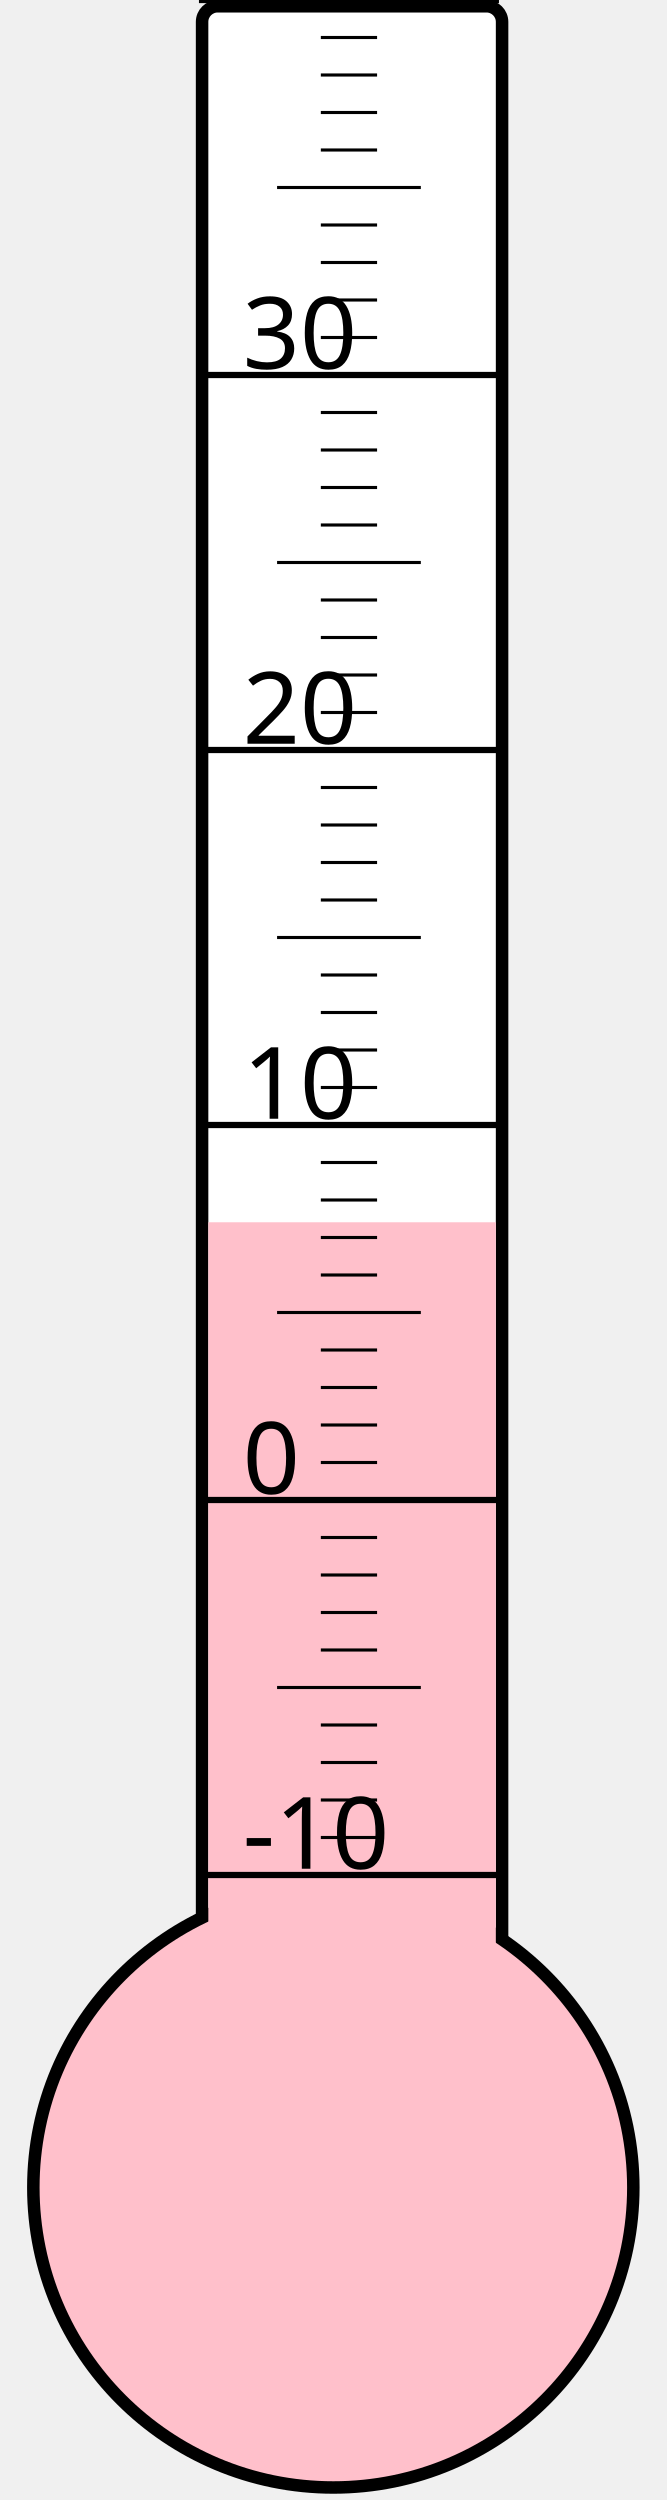
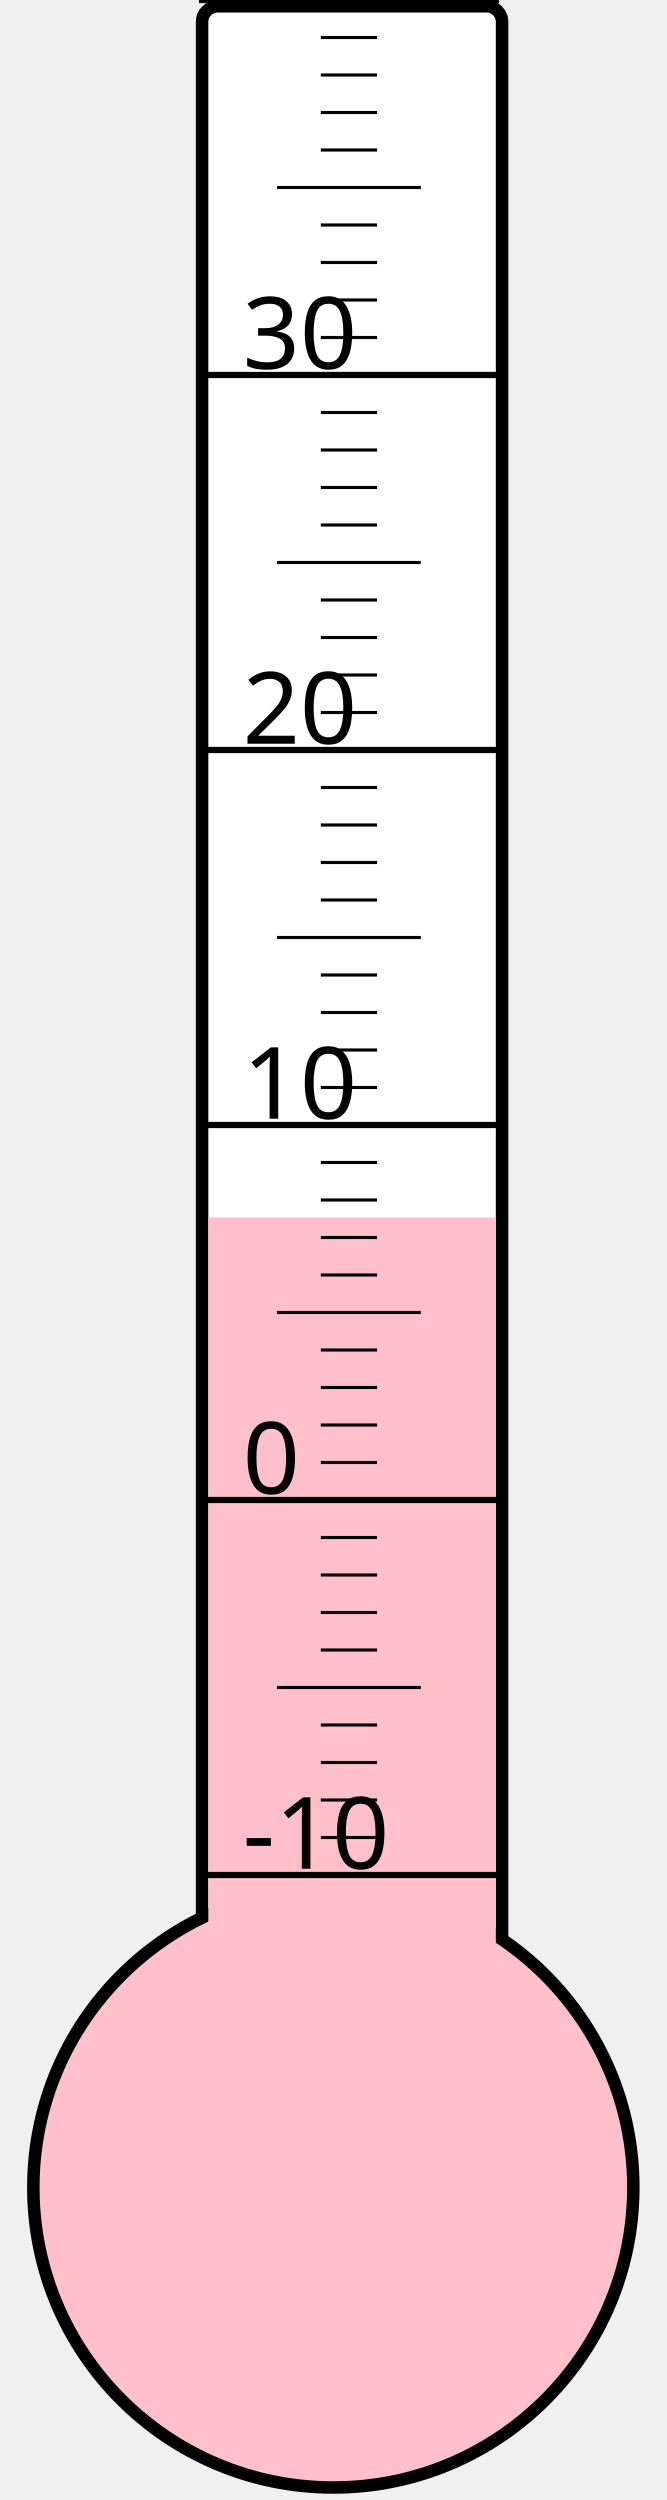
<svg xmlns="http://www.w3.org/2000/svg" width="40px" height="150px" viewBox="0 0 200 800">
  <rect width="200" height="800" x="0" y="0" style="fill: #ffffeb; fill-opacity: 0;" />
  <rect width="96" height="680" x="58" y="2" rx="5" ry="5" style="fill: white; fill-opacity: 1; stroke: black; stroke-width: 4;" />
  <circle cx="100" cy="700" r="96" style="fill: pink; stroke: black; stroke-width: 4;" />
-   <rect width="92" height="308.875" x="60" y="391.125" style="fill: pink; fill-opacity: 1; stroke-width: 0;" />
+   <rect width="92" height="310.375" x="60" y="389.625" style="fill: pink; fill-opacity: 1; stroke-width: 0;" />
  <text x="71" y="598" style="font-family: sans-serif; font-size: 24pt;">-10</text>
  <text x="71" y="478" style="font-family: sans-serif; font-size: 24pt;">0</text>
  <text x="71" y="358" style="font-family: sans-serif; font-size: 24pt;">10</text>
  <text x="71" y="238" style="font-family: sans-serif; font-size: 24pt;">20</text>
  <text x="71" y="118" style="font-family: sans-serif; font-size: 24pt;">30</text>
  <g style="stroke: black;">
    <line x1="57" y1="600" x2="153" y2="600" style="stroke-width: 2;" />
    <line x1="96" y1="588" x2="114" y2="588" style="stroke-width: 1;" />
    <line x1="96" y1="576" x2="114" y2="576" style="stroke-width: 1;" />
    <line x1="96" y1="564" x2="114" y2="564" style="stroke-width: 1;" />
    <line x1="96" y1="552" x2="114" y2="552" style="stroke-width: 1;" />
    <line x1="82" y1="540" x2="128" y2="540" style="stroke-width: 1;" />
    <line x1="96" y1="528" x2="114" y2="528" style="stroke-width: 1;" />
    <line x1="96" y1="516" x2="114" y2="516" style="stroke-width: 1;" />
    <line x1="96" y1="504" x2="114" y2="504" style="stroke-width: 1;" />
    <line x1="96" y1="492" x2="114" y2="492" style="stroke-width: 1;" />
    <line x1="57" y1="480" x2="153" y2="480" style="stroke-width: 2;" />
    <line x1="96" y1="468" x2="114" y2="468" style="stroke-width: 1;" />
    <line x1="96" y1="456" x2="114" y2="456" style="stroke-width: 1;" />
    <line x1="96" y1="444" x2="114" y2="444" style="stroke-width: 1;" />
    <line x1="96" y1="432" x2="114" y2="432" style="stroke-width: 1;" />
    <line x1="82" y1="420" x2="128" y2="420" style="stroke-width: 1;" />
    <line x1="96" y1="408" x2="114" y2="408" style="stroke-width: 1;" />
    <line x1="96" y1="396" x2="114" y2="396" style="stroke-width: 1;" />
    <line x1="96" y1="384" x2="114" y2="384" style="stroke-width: 1;" />
    <line x1="96" y1="372" x2="114" y2="372" style="stroke-width: 1;" />
    <line x1="57" y1="360" x2="153" y2="360" style="stroke-width: 2;" />
    <line x1="96" y1="348" x2="114" y2="348" style="stroke-width: 1;" />
    <line x1="96" y1="336" x2="114" y2="336" style="stroke-width: 1;" />
    <line x1="96" y1="324" x2="114" y2="324" style="stroke-width: 1;" />
    <line x1="96" y1="312" x2="114" y2="312" style="stroke-width: 1;" />
    <line x1="82" y1="300" x2="128" y2="300" style="stroke-width: 1;" />
    <line x1="96" y1="288" x2="114" y2="288" style="stroke-width: 1;" />
    <line x1="96" y1="276" x2="114" y2="276" style="stroke-width: 1;" />
    <line x1="96" y1="264" x2="114" y2="264" style="stroke-width: 1;" />
    <line x1="96" y1="252" x2="114" y2="252" style="stroke-width: 1;" />
    <line x1="57" y1="240" x2="153" y2="240" style="stroke-width: 2;" />
    <line x1="96" y1="228" x2="114" y2="228" style="stroke-width: 1;" />
    <line x1="96" y1="216" x2="114" y2="216" style="stroke-width: 1;" />
    <line x1="96" y1="204" x2="114" y2="204" style="stroke-width: 1;" />
    <line x1="96" y1="192" x2="114" y2="192" style="stroke-width: 1;" />
    <line x1="82" y1="180" x2="128" y2="180" style="stroke-width: 1;" />
    <line x1="96" y1="168" x2="114" y2="168" style="stroke-width: 1;" />
    <line x1="96" y1="156" x2="114" y2="156" style="stroke-width: 1;" />
    <line x1="96" y1="144" x2="114" y2="144" style="stroke-width: 1;" />
    <line x1="96" y1="132" x2="114" y2="132" style="stroke-width: 1;" />
    <line x1="57" y1="120" x2="153" y2="120" style="stroke-width: 2;" />
    <line x1="96" y1="108" x2="114" y2="108" style="stroke-width: 1;" />
    <line x1="96" y1="96" x2="114" y2="96" style="stroke-width: 1;" />
    <line x1="96" y1="84" x2="114" y2="84" style="stroke-width: 1;" />
    <line x1="96" y1="72" x2="114" y2="72" style="stroke-width: 1;" />
    <line x1="82" y1="60" x2="128" y2="60" style="stroke-width: 1;" />
    <line x1="96" y1="48" x2="114" y2="48" style="stroke-width: 1;" />
    <line x1="96" y1="36" x2="114" y2="36" style="stroke-width: 1;" />
    <line x1="96" y1="24" x2="114" y2="24" style="stroke-width: 1;" />
    <line x1="96" y1="12" x2="114" y2="12" style="stroke-width: 1;" />
    <line x1="57" y1="0" x2="153" y2="0" style="stroke-width: 2;" />
  </g>
</svg>
